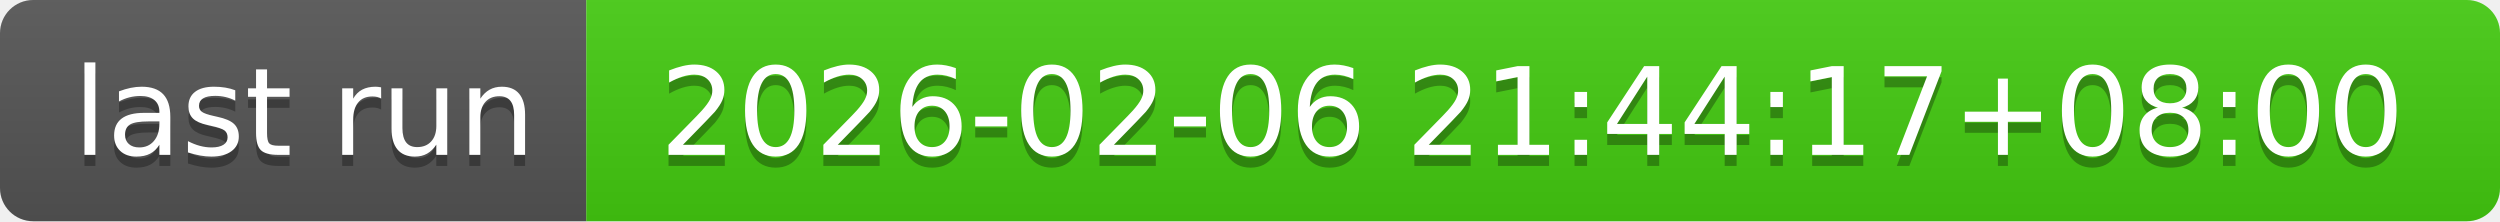
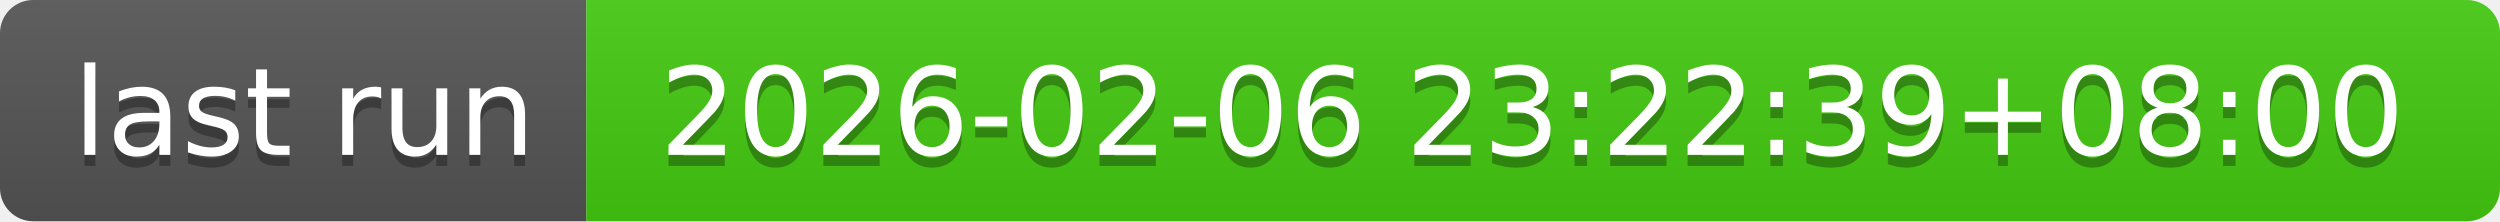
- <svg xmlns="http://www.w3.org/2000/svg" width="226" height="20" role="img" aria-label="last run: 2026-02-06 21:44:17+08:00">
+ <svg xmlns="http://www.w3.org/2000/svg" width="226" height="20" role="img" aria-label="last run: 2026-02-06 23:22:39+08:00">
  <linearGradient id="s" x2="0" y2="100%">
    <stop offset="0" stop-color="#bbb" stop-opacity=".1" />
    <stop offset="1" stop-opacity=".1" />
  </linearGradient>
  <clipPath id="r">
    <rect width="226" height="20" rx="3" fill="#fff" />
  </clipPath>
  <g clip-path="url(#r)">
    <rect width="53" height="20" fill="#555" />
    <rect x="53" width="173" height="20" fill="#4c1" />
    <rect width="226" height="20" fill="url(#s)" />
  </g>
  <g fill="#fff" text-anchor="middle" font-family="Verdana,Geneva,DejaVu Sans,sans-serif" text-rendering="geometricPrecision" font-size="110">
    <text aria-hidden="true" x="275" y="150" fill="#010101" fill-opacity=".3" transform="scale(.1)" textLength="430">last run</text>
    <text x="275" y="140" transform="scale(.1)" fill="#fff" textLength="430">last run</text>
-     <text aria-hidden="true" x="1385" y="150" fill="#010101" fill-opacity=".3" transform="scale(.1)" textLength="1630">2026-02-06 21:44:17+08:00</text>
-     <text x="1385" y="140" transform="scale(.1)" fill="#fff" textLength="1630">2026-02-06 21:44:17+08:00</text>
+     <text aria-hidden="true" x="1385" y="150" fill="#010101" fill-opacity=".3" transform="scale(.1)" textLength="1630">2026-02-06 23:22:39+08:00</text>
+     <text x="1385" y="140" transform="scale(.1)" fill="#fff" textLength="1630">2026-02-06 23:22:39+08:00</text>
  </g>
</svg>
